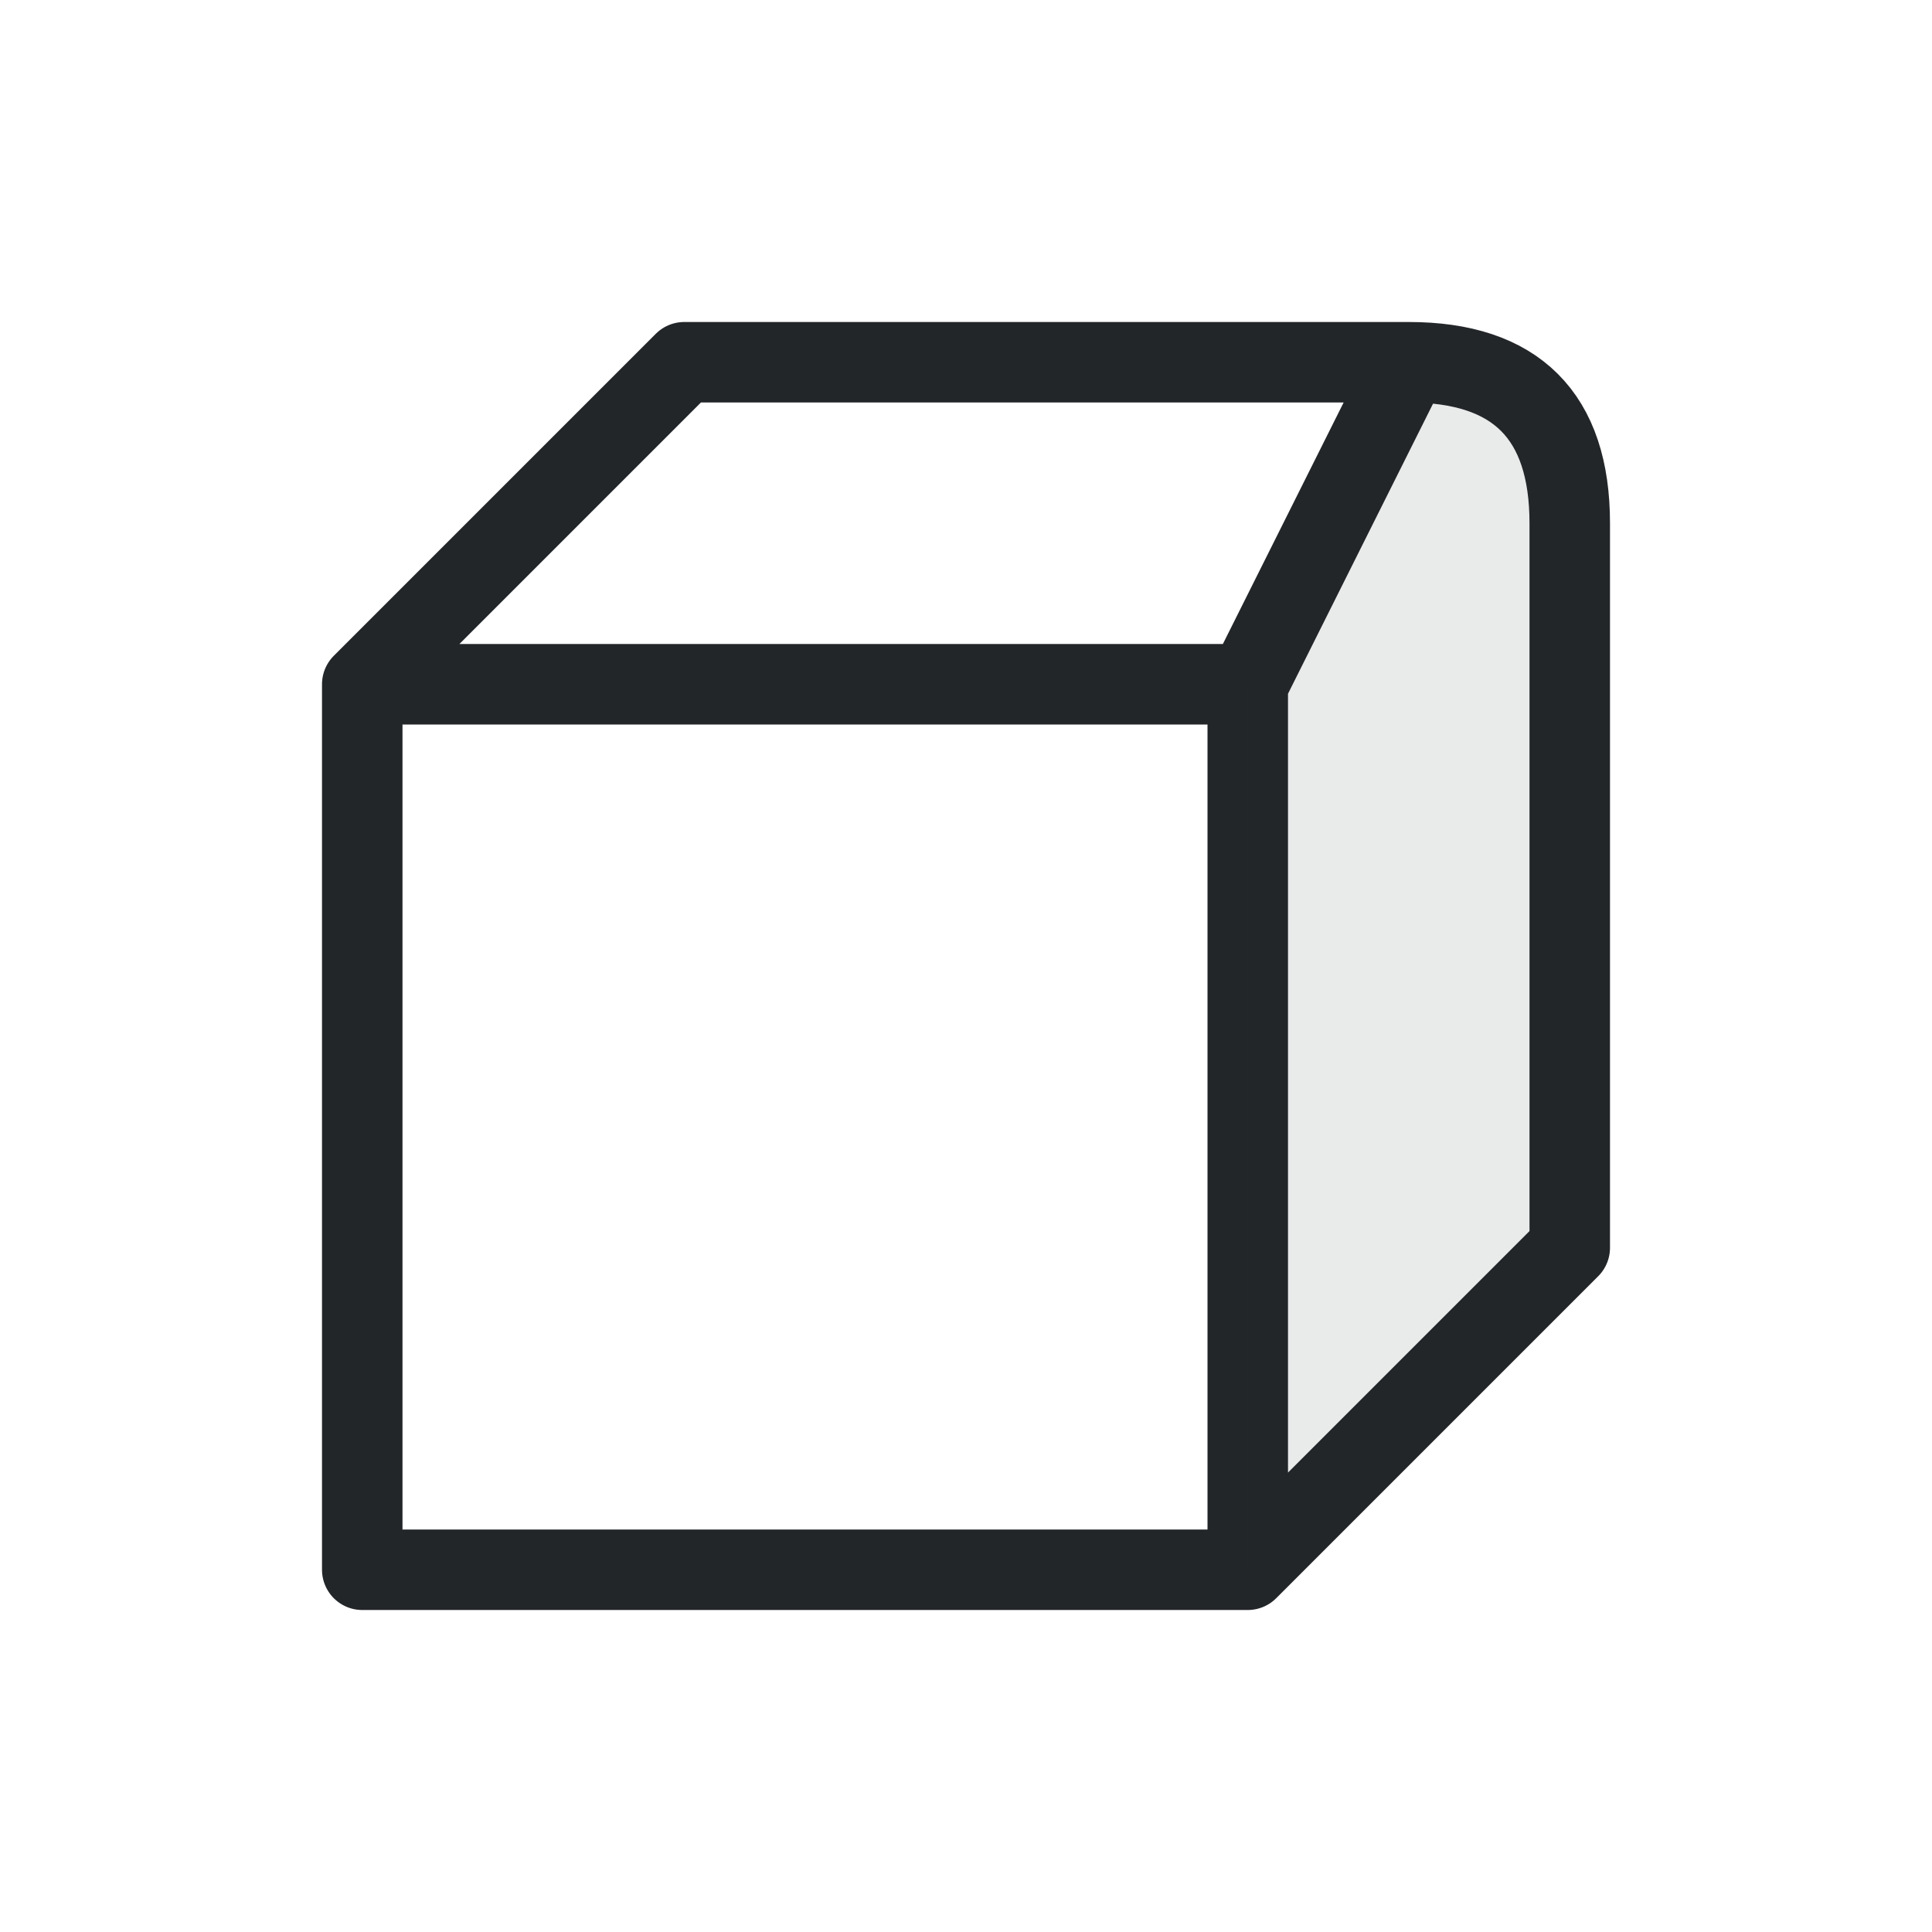
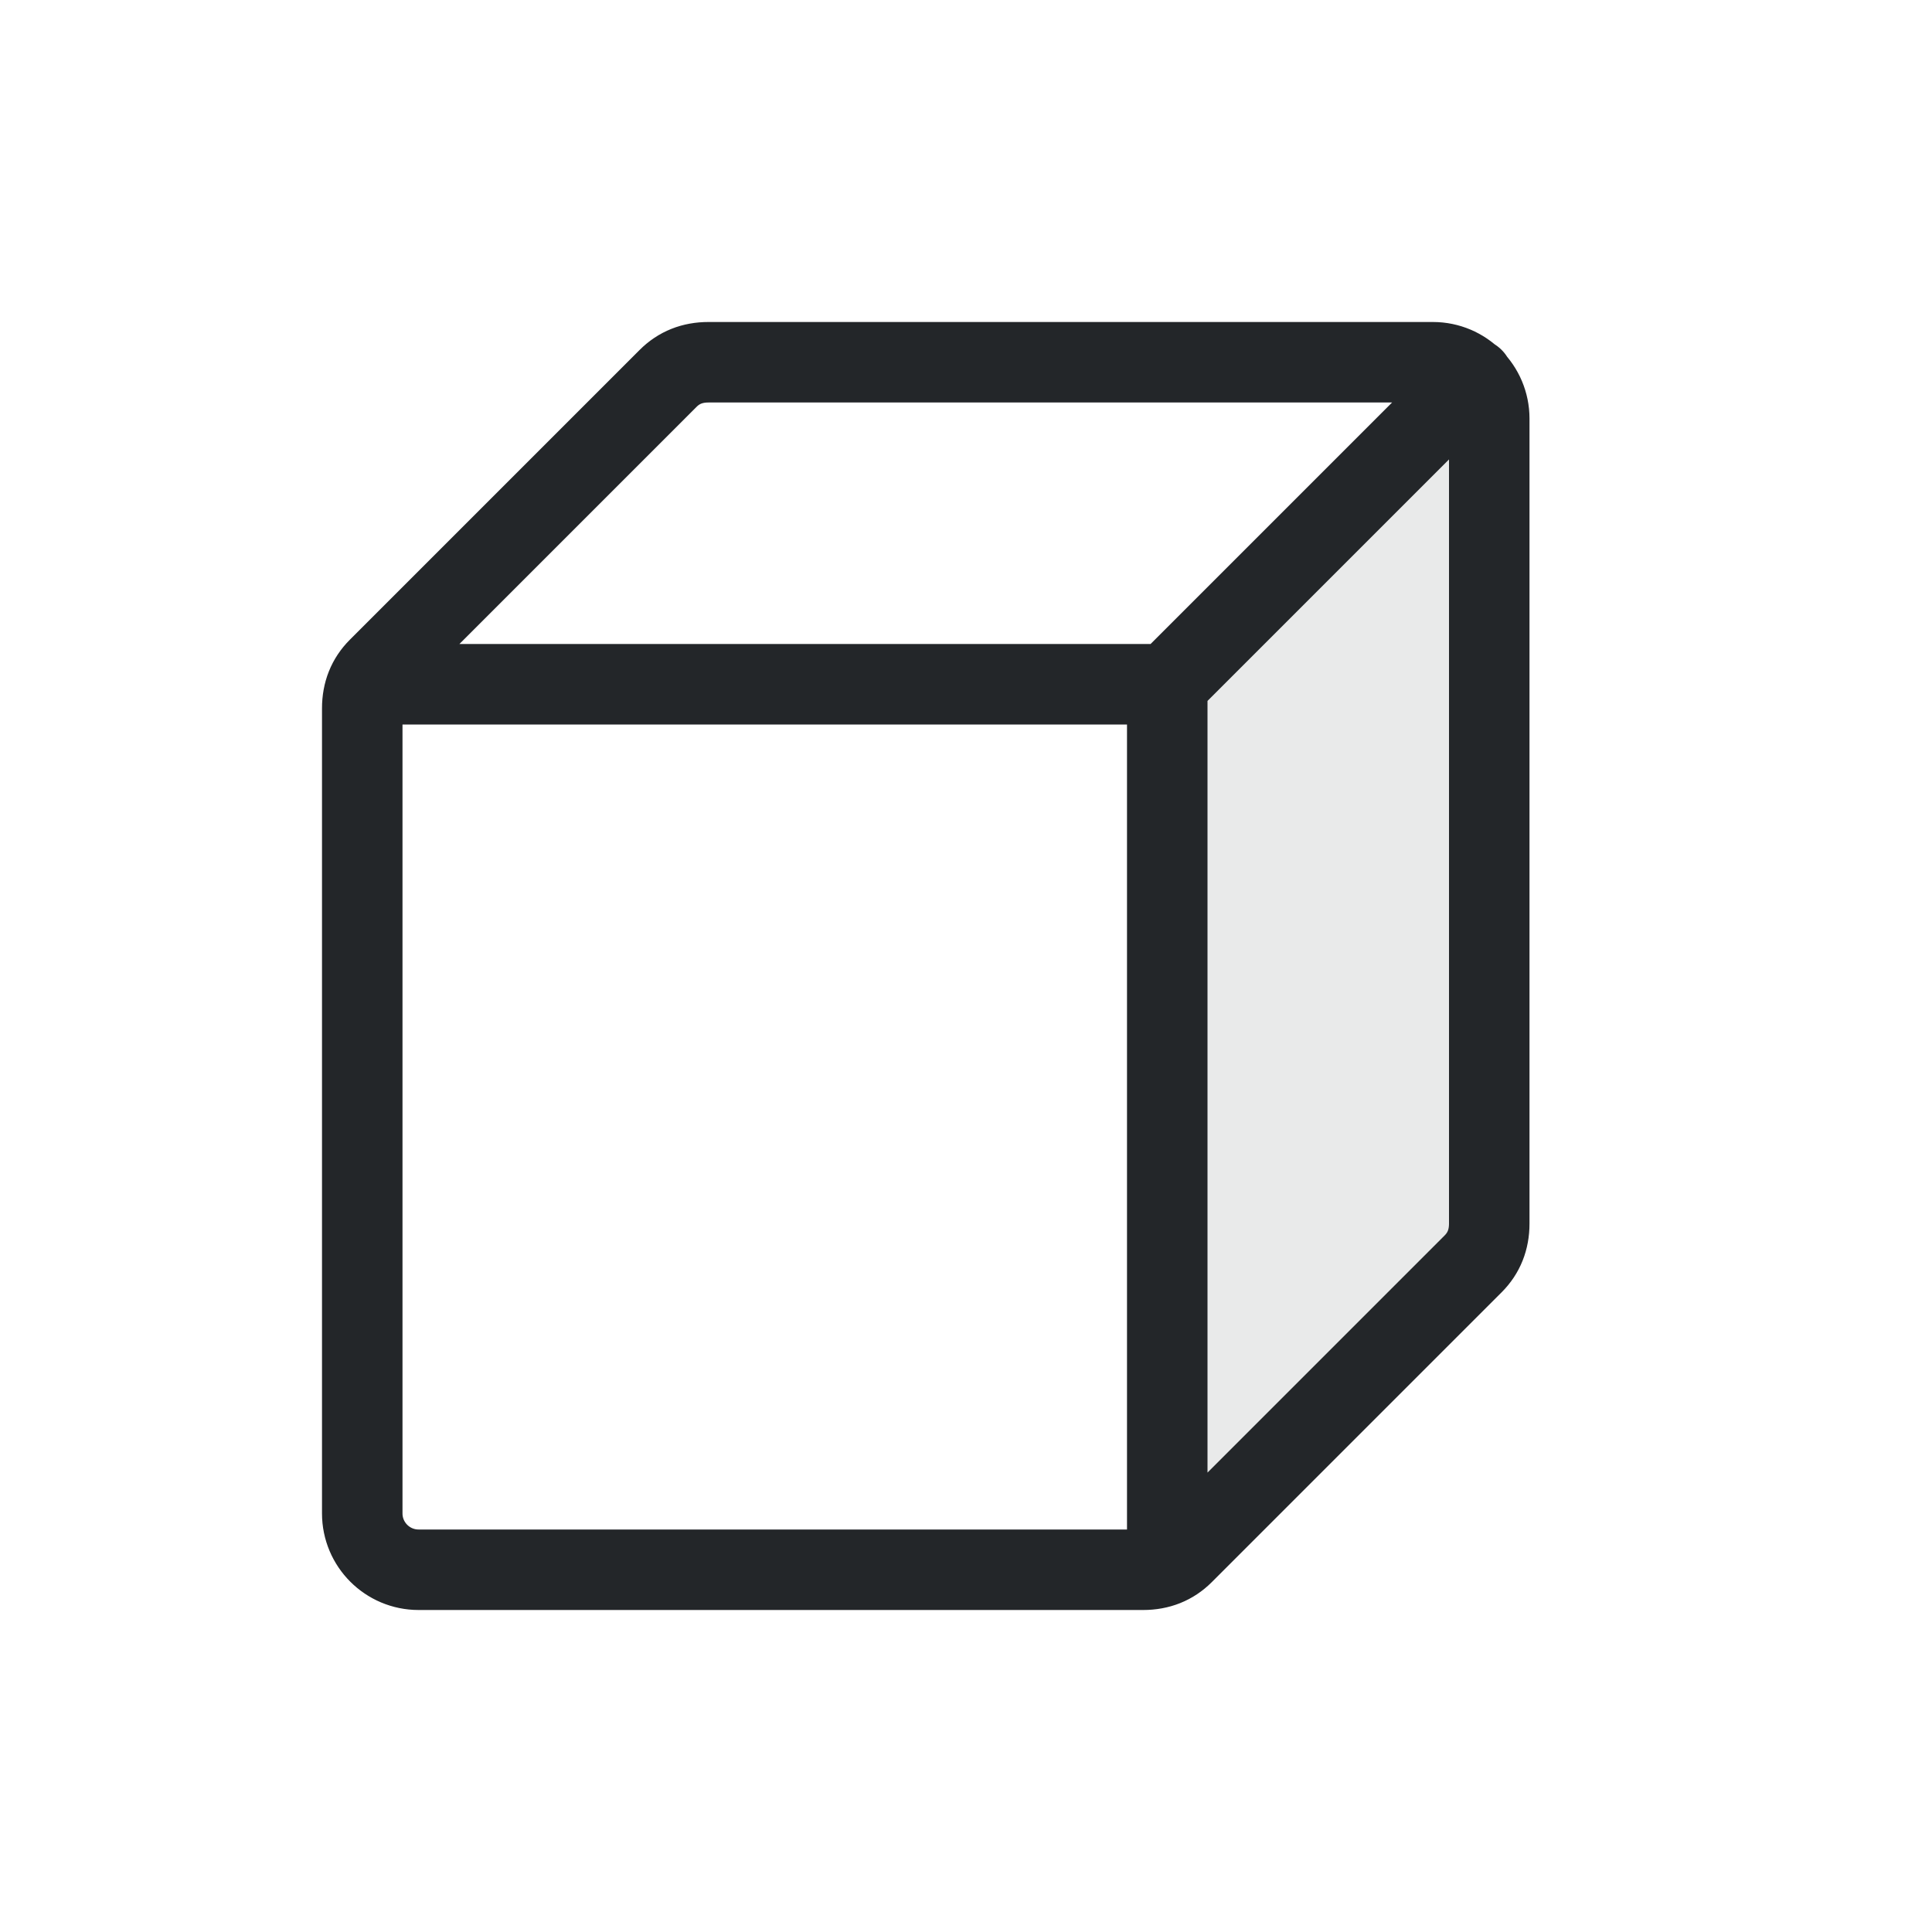
<svg xmlns="http://www.w3.org/2000/svg" width="24" height="24" viewBox="0 0 24 24">
  <defs>
    <style id="current-color-scheme">.ColorScheme-Text{color:#232629}</style>
  </defs>
  <g transform="translate(1,1)">
    <g class="ColorScheme-Text">
-       <path d="M3.5 7.5 7.5 3.5 H16.5 Q18.5 3.5 18.5 5.5 V14.5 L14.5 18.5 H3.5 Z M3.5 7.5 H14.5 L16.5 3.5 M14.5 7.5 V18.5" fill="none" stroke="currentColor" stroke-linejoin="round" class="ColorScheme-Text" />
-       <path d="M14.5 7.5 16.5 3.5 Q18.5 3.5 18.5 5.5 V14.5 L14.5 18.5 Z" fill="currentColor" opacity=".1" class="ColorScheme-Text" />
+       <path d="M13.5 7.5 17.3 3.7Q17.5 3.9 17.5 4.2V14.2Q17.5 14.5 17.3 14.7L13.7 18.3Z" fill="currentColor" opacity=".1" class="ColorScheme-Text" />
+       <path d="M3.5 7.8Q3.5 7.5 3.7 7.3L7.3 3.7Q7.5 3.5 7.8 3.5H16.8A.7.7 0 0 1 17.5 4.2V14.2Q17.5 14.5 17.3 14.7L13.7 18.3Q13.5 18.5 13.2 18.5H4.2A.7.7 0 0 1 3.5 17.8Z M3.6 7.5H13.5L17.3 3.7 M13.5 7.5V18.4" fill="none" stroke="currentColor" stroke-linejoin="round" stroke-linecap="round" class="ColorScheme-Text" />
    </g>
  </g>
</svg>
